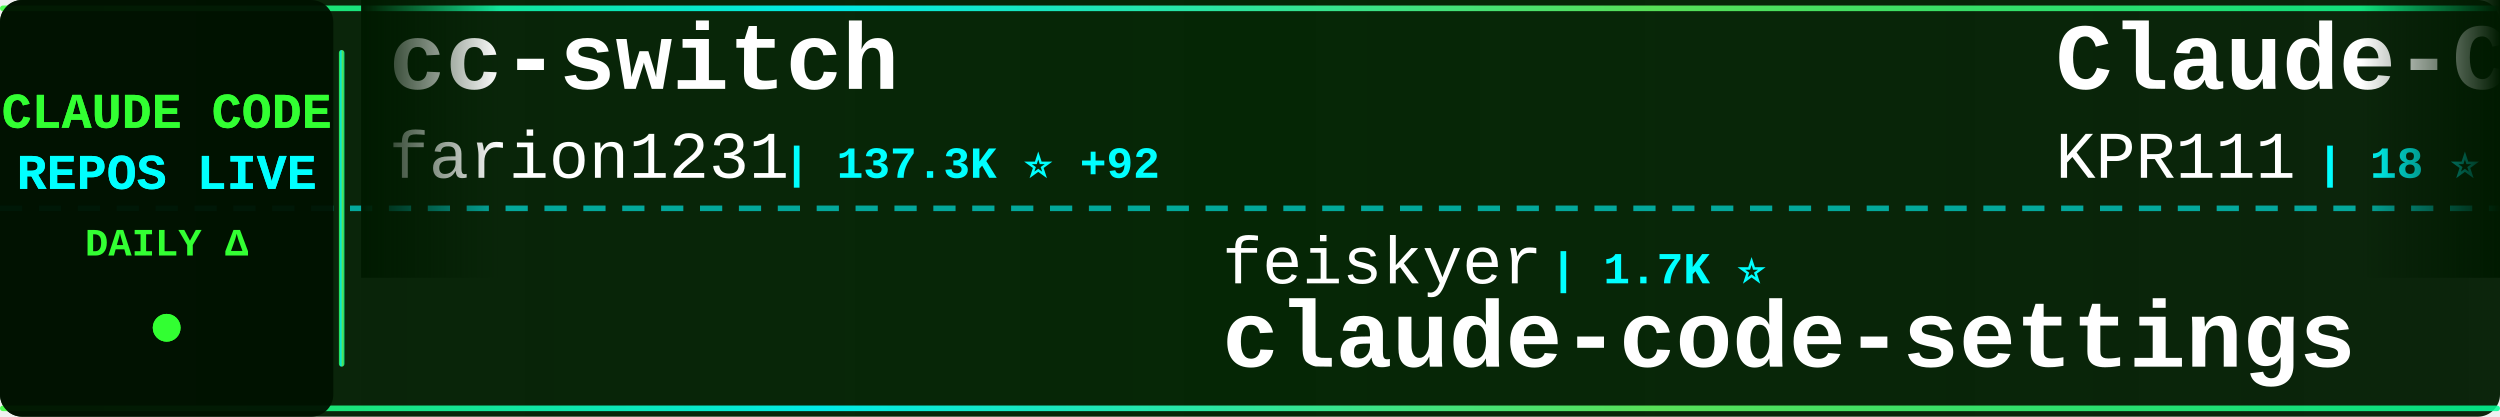
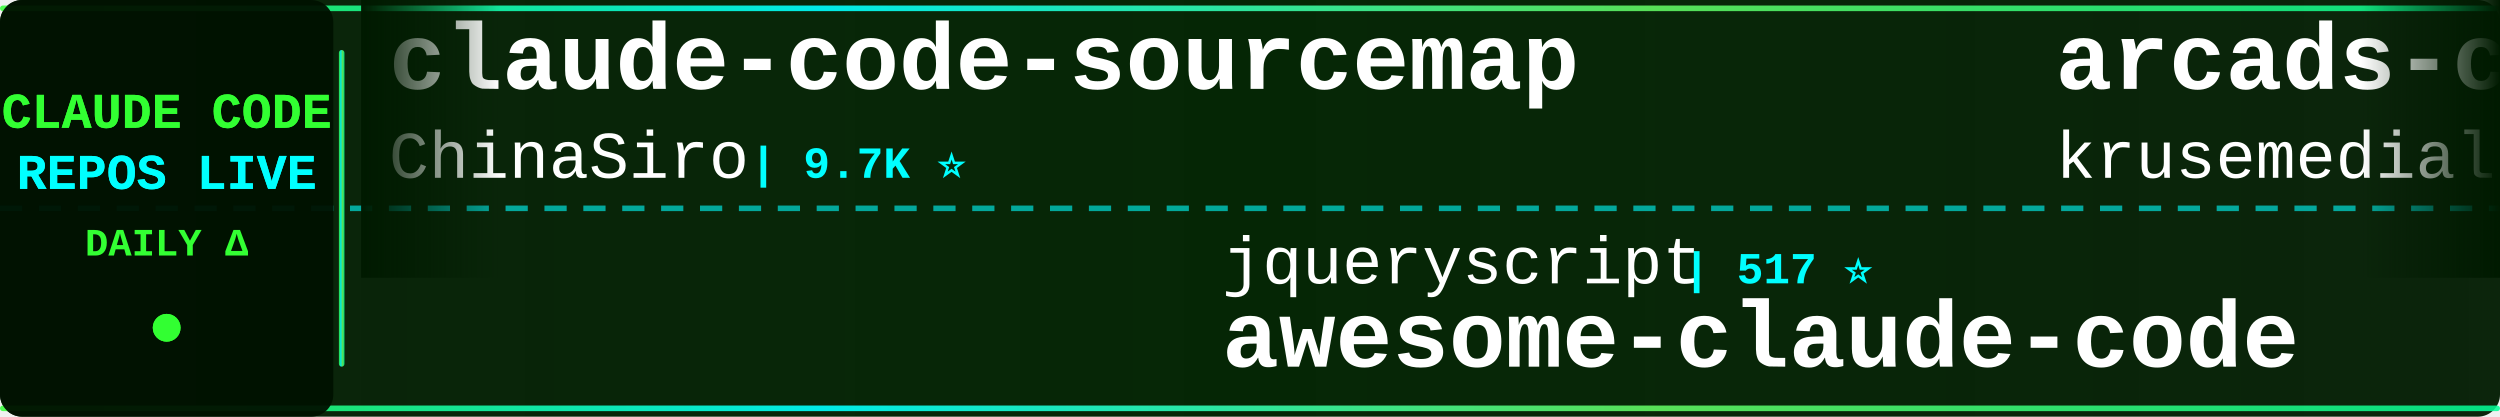
<svg xmlns="http://www.w3.org/2000/svg" width="900" height="150">
  <defs>
    <linearGradient id="tickerBg" x1="0%" y1="0%" x2="100%" y2="0%">
      <stop offset="0%" style="stop-color:#001a00;stop-opacity:0.95" />
      <stop offset="50%" style="stop-color:#002200;stop-opacity:0.98" />
      <stop offset="100%" style="stop-color:#001a00;stop-opacity:0.95" />
    </linearGradient>
    <linearGradient id="borderGrad" x1="0%" y1="0%" x2="100%" y2="0%">
      <stop offset="0%" style="stop-color:#33ff33;stop-opacity:0.85">
        <animate attributeName="stop-opacity" values="0.85;1;0.85" dur="2s" repeatCount="indefinite" />
      </stop>
      <stop offset="33%" style="stop-color:#00ffff;stop-opacity:0.9">
        <animate attributeName="stop-opacity" values="0.9;1;0.9" dur="2.2s" repeatCount="indefinite" />
      </stop>
      <stop offset="66%" style="stop-color:#66ff66;stop-opacity:0.85">
        <animate attributeName="stop-opacity" values="0.85;1;0.85" dur="1.8s" repeatCount="indefinite" />
      </stop>
      <stop offset="100%" style="stop-color:#00ff99;stop-opacity:0.85">
        <animate attributeName="stop-opacity" values="0.85;1;0.85" dur="2s" repeatCount="indefinite" />
      </stop>
    </linearGradient>
    <filter id="textGlow">
      <feGaussianBlur stdDeviation="0.1" result="coloredBlur" />
      <feMerge>
        <feMergeNode in="coloredBlur" />
        <feMergeNode in="SourceGraphic" />
      </feMerge>
    </filter>
    <filter id="metricGlow">
      <feGaussianBlur stdDeviation="0.2" result="coloredBlur" />
      <feMerge>
        <feMergeNode in="coloredBlur" />
        <feMergeNode in="SourceGraphic" />
      </feMerge>
    </filter>
    <linearGradient id="leftFade" x1="0%" y1="0%" x2="100%" y2="0%">
      <stop offset="0%" style="stop-color:#001a00;stop-opacity:1" />
      <stop offset="100%" style="stop-color:#001a00;stop-opacity:0" />
    </linearGradient>
    <linearGradient id="rightFade" x1="0%" y1="0%" x2="100%" y2="0%">
      <stop offset="0%" style="stop-color:#001a00;stop-opacity:0" />
      <stop offset="100%" style="stop-color:#001a00;stop-opacity:1" />
    </linearGradient>
  </defs>
  <rect width="900" height="150" fill="url(#tickerBg)" rx="8" />
  <rect x="0" y="2" width="900" height="2" fill="url(#borderGrad)" rx="1" />
  <rect x="0" y="146" width="900" height="2" fill="url(#borderGrad)" rx="1" />
  <line x1="0" y1="75" x2="900" y2="75" stroke="#00ffff" stroke-width="2" stroke-dasharray="8 6" opacity="0.6" />
  <rect x="0" y="0" width="120" height="150" fill="#001100" opacity="0.95" rx="8" />
  <text x="60" y="46" font-family="'Courier New', monospace" font-size="18" font-weight="bold" fill="#33ff33" text-anchor="middle" filter="url(#textGlow)">
    CLAUDE CODE
  </text>
  <text x="60" y="68" font-family="'Courier New', monospace" font-size="18" font-weight="bold" fill="#00ffff" text-anchor="middle" filter="url(#textGlow)">
    REPOS LIVE
  </text>
  <text x="60" y="92" font-family="'Courier New', monospace" font-size="14" font-weight="bold" fill="#33ff33" text-anchor="middle">
    DAILY Δ
  </text>
  <circle cx="60" cy="118" r="5" fill="#33ff33" filter="url(#metricGlow)">
    <animate attributeName="r" values="4;6;4" dur="1.5s" repeatCount="indefinite" />
    <animate attributeName="opacity" values="0.6;1;0.6" dur="1.5s" repeatCount="indefinite" />
  </circle>
  <rect x="122" y="18" width="2" height="114" fill="url(#borderGrad)" rx="1" />
  <clipPath id="tickerClip">
    <rect x="130" y="0" width="770" height="150" />
  </clipPath>
  <g clip-path="url(#tickerClip)">
    <g id="tickerItems">
      <animateTransform attributeName="transform" attributeType="XML" type="translate" from="0 0" to="-3000 0" dur="54s" repeatCount="indefinite" />
      <g transform="translate(0, 0)">
-         <text x="140" y="32" font-family="'Courier New', monospace" font-size="34" font-weight="bold" fill="#ffffff">cc-switch</text>
-         <text x="140" y="64" font-family="'Courier New', monospace" font-size="24" font-weight="normal" fill="#ffffff" opacity="1.0">farion1231</text>
-         <text x="282" y="64" font-family="'Courier New', monospace" font-size="16" font-weight="bold" fill="#00ffff"> | 137.3K ⭐ +92</text>
+         <text x="140" y="32" font-family="'Courier New', monospace" font-size="34" font-weight="bold" fill="#ffffff">claude-code-sourcemap</text>
+         <text x="140" y="64" font-family="'Courier New', monospace" font-size="24" font-weight="normal" fill="#ffffff" opacity="1.0">ChinaSiro</text>
+         <text x="270" y="64" font-family="'Courier New', monospace" font-size="16" font-weight="bold" fill="#00ffff"> | 9.7K ⭐</text>
      </g>
      <g transform="translate(300, 0)">
-         <text x="140" y="102" font-family="'Courier New', monospace" font-size="24" font-weight="normal" fill="#ffffff" opacity="1.0">feiskyer</text>
-         <text x="258" y="102" font-family="'Courier New', monospace" font-size="16" font-weight="bold" fill="#00ffff"> | 1.7K ⭐</text>
-         <text x="140" y="132" font-family="'Courier New', monospace" font-size="34" font-weight="bold" fill="#ffffff">claude-code-settings</text>
+         <text x="140" y="102" font-family="'Courier New', monospace" font-size="24" font-weight="normal" fill="#ffffff" opacity="1.0">jqueryscript</text>
+         <text x="306" y="102" font-family="'Courier New', monospace" font-size="16" font-weight="bold" fill="#00ffff"> | 517 ⭐</text>
+         <text x="140" y="132" font-family="'Courier New', monospace" font-size="34" font-weight="bold" fill="#ffffff">awesome-claude-code</text>
      </g>
      <g transform="translate(600, 0)">
-         <text x="140" y="32" font-family="'Courier New', monospace" font-size="34" font-weight="bold" fill="#ffffff">Claude-Code</text>
-         <text x="140" y="64" font-family="'Courier New', monospace" font-size="24" font-weight="normal" fill="#ffffff" opacity="1.0">KPR111</text>
-         <text x="234" y="64" font-family="'Courier New', monospace" font-size="16" font-weight="bold" fill="#00ffff"> | 18 ⭐</text>
+         <text x="140" y="32" font-family="'Courier New', monospace" font-size="34" font-weight="bold" fill="#ffffff">arcads-claude-code</text>
+         <text x="140" y="64" font-family="'Courier New', monospace" font-size="24" font-weight="normal" fill="#ffffff" opacity="1.0">krusemediallc</text>
+         <text x="318" y="64" font-family="'Courier New', monospace" font-size="16" font-weight="bold" fill="#00ffff"> | 1.5K ⭐ +3</text>
      </g>
      <g transform="translate(900, 0)">
-         <text x="140" y="102" font-family="'Courier New', monospace" font-size="24" font-weight="normal" fill="#ffffff" opacity="1.0">fuergaosi233</text>
-         <text x="306" y="102" font-family="'Courier New', monospace" font-size="16" font-weight="bold" fill="#00ffff"> | 2.8K ⭐</text>
-         <text x="140" y="132" font-family="'Courier New', monospace" font-size="34" font-weight="bold" fill="#ffffff">claude-code-proxy</text>
+         <text x="140" y="102" font-family="'Courier New', monospace" font-size="24" font-weight="normal" fill="#ffffff" opacity="1.0">huangserva</text>
+         <text x="282" y="102" font-family="'Courier New', monospace" font-size="16" font-weight="bold" fill="#00ffff"> | 631 ⭐</text>
+         <text x="140" y="132" font-family="'Courier New', monospace" font-size="34" font-weight="bold" fill="#ffffff">claude-code-cli</text>
      </g>
      <g transform="translate(1200, 0)">
-         <text x="140" y="32" font-family="'Courier New', monospace" font-size="34" font-weight="bold" fill="#ffffff">claude-code-security-rev...</text>
-         <text x="140" y="64" font-family="'Courier New', monospace" font-size="24" font-weight="normal" fill="#ffffff" opacity="1.0">anthropics</text>
-         <text x="282" y="64" font-family="'Courier New', monospace" font-size="16" font-weight="bold" fill="#00ffff"> | 6.3K ⭐ +2</text>
+         <text x="140" y="32" font-family="'Courier New', monospace" font-size="34" font-weight="bold" fill="#ffffff">claude-code-hooks-master...</text>
+         <text x="140" y="64" font-family="'Courier New', monospace" font-size="24" font-weight="normal" fill="#ffffff" opacity="1.0">disler</text>
+         <text x="234" y="64" font-family="'Courier New', monospace" font-size="16" font-weight="bold" fill="#00ffff"> | 3.9K ⭐</text>
      </g>
      <g transform="translate(1500, 0)">
-         <text x="140" y="102" font-family="'Courier New', monospace" font-size="24" font-weight="normal" fill="#ffffff" opacity="1.0">anthropics</text>
-         <text x="282" y="102" font-family="'Courier New', monospace" font-size="16" font-weight="bold" fill="#00ffff"> | 9.1K ⭐ +45</text>
-         <text x="140" y="132" font-family="'Courier New', monospace" font-size="34" font-weight="bold" fill="#ffffff">claude-code-action</text>
+         <text x="140" y="102" font-family="'Courier New', monospace" font-size="24" font-weight="normal" fill="#ffffff" opacity="1.0">Cranot</text>
+         <text x="234" y="102" font-family="'Courier New', monospace" font-size="16" font-weight="bold" fill="#00ffff"> | 2.9K ⭐</text>
+         <text x="140" y="132" font-family="'Courier New', monospace" font-size="34" font-weight="bold" fill="#ffffff">claude-code-guide</text>
      </g>
      <g transform="translate(1800, 0)">
-         <text x="140" y="32" font-family="'Courier New', monospace" font-size="34" font-weight="bold" fill="#ffffff">Claude-Code</text>
-         <text x="140" y="64" font-family="'Courier New', monospace" font-size="24" font-weight="normal" fill="#ffffff" opacity="1.0">pengchengneo</text>
-         <text x="306" y="64" font-family="'Courier New', monospace" font-size="16" font-weight="bold" fill="#00ffff"> | 1.8K ⭐ +1</text>
+         <text x="140" y="32" font-family="'Courier New', monospace" font-size="34" font-weight="bold" fill="#ffffff">andrej-karpathy-skills</text>
+         <text x="140" y="64" font-family="'Courier New', monospace" font-size="24" font-weight="normal" fill="#ffffff" opacity="1.0">multica-ai</text>
+         <text x="282" y="64" font-family="'Courier New', monospace" font-size="16" font-weight="bold" fill="#00ffff"> | 215.5K ⭐ +57</text>
      </g>
      <g transform="translate(2100, 0)">
-         <text x="140" y="102" font-family="'Courier New', monospace" font-size="24" font-weight="normal" fill="#ffffff" opacity="1.0">kodu-ai</text>
-         <text x="246" y="102" font-family="'Courier New', monospace" font-size="16" font-weight="bold" fill="#00ffff"> | 5.2K ⭐</text>
-         <text x="140" y="132" font-family="'Courier New', monospace" font-size="34" font-weight="bold" fill="#ffffff">claude-coder</text>
+         <text x="140" y="102" font-family="'Courier New', monospace" font-size="24" font-weight="normal" fill="#ffffff" opacity="1.0">Windy3f3f3f3f</text>
+         <text x="318" y="102" font-family="'Courier New', monospace" font-size="16" font-weight="bold" fill="#00ffff"> | 2.7K ⭐ -1</text>
+         <text x="140" y="132" font-family="'Courier New', monospace" font-size="34" font-weight="bold" fill="#ffffff">claude-code-from-scratch</text>
      </g>
      <g transform="translate(2400, 0)">
-         <text x="140" y="32" font-family="'Courier New', monospace" font-size="34" font-weight="bold" fill="#ffffff">oh-my-claudecode</text>
-         <text x="140" y="64" font-family="'Courier New', monospace" font-size="24" font-weight="normal" fill="#ffffff" opacity="1.0">Yeachan-Heo</text>
-         <text x="294" y="64" font-family="'Courier New', monospace" font-size="16" font-weight="bold" fill="#00ffff"> | 39.4K ⭐ +5</text>
+         <text x="140" y="32" font-family="'Courier New', monospace" font-size="34" font-weight="bold" fill="#ffffff">system_prompts_leaks</text>
+         <text x="140" y="64" font-family="'Courier New', monospace" font-size="24" font-weight="normal" fill="#ffffff" opacity="1.0">asgeirtj</text>
+         <text x="258" y="64" font-family="'Courier New', monospace" font-size="16" font-weight="bold" fill="#00ffff"> | 68.4K ⭐ +14</text>
      </g>
      <g transform="translate(2700, 0)">
-         <text x="140" y="102" font-family="'Courier New', monospace" font-size="24" font-weight="normal" fill="#ffffff" opacity="1.0">nicedreamzapp</text>
-         <text x="318" y="102" font-family="'Courier New', monospace" font-size="16" font-weight="bold" fill="#00ffff"> | 3.3K ⭐</text>
-         <text x="140" y="132" font-family="'Courier New', monospace" font-size="34" font-weight="bold" fill="#ffffff">claude-code-local</text>
+         <text x="140" y="102" font-family="'Courier New', monospace" font-size="24" font-weight="normal" fill="#ffffff" opacity="1.0">repowise-dev</text>
+         <text x="306" y="102" font-family="'Courier New', monospace" font-size="16" font-weight="bold" fill="#00ffff"> | 1.2K ⭐</text>
+         <text x="140" y="132" font-family="'Courier New', monospace" font-size="34" font-weight="bold" fill="#ffffff">claude-code-prompts</text>
      </g>
      <g transform="translate(3000, 0)">
-         <text x="140" y="32" font-family="'Courier New', monospace" font-size="34" font-weight="bold" fill="#ffffff">cc-switch</text>
-         <text x="140" y="64" font-family="'Courier New', monospace" font-size="24" font-weight="normal" fill="#ffffff" opacity="1.0">farion1231</text>
-         <text x="282" y="64" font-family="'Courier New', monospace" font-size="16" font-weight="bold" fill="#00ffff"> | 137.3K ⭐ +92</text>
+         <text x="140" y="32" font-family="'Courier New', monospace" font-size="34" font-weight="bold" fill="#ffffff">claude-code-sourcemap</text>
+         <text x="140" y="64" font-family="'Courier New', monospace" font-size="24" font-weight="normal" fill="#ffffff" opacity="1.0">ChinaSiro</text>
+         <text x="270" y="64" font-family="'Courier New', monospace" font-size="16" font-weight="bold" fill="#00ffff"> | 9.7K ⭐</text>
      </g>
      <g transform="translate(3300, 0)">
-         <text x="140" y="102" font-family="'Courier New', monospace" font-size="24" font-weight="normal" fill="#ffffff" opacity="1.0">feiskyer</text>
-         <text x="258" y="102" font-family="'Courier New', monospace" font-size="16" font-weight="bold" fill="#00ffff"> | 1.7K ⭐</text>
-         <text x="140" y="132" font-family="'Courier New', monospace" font-size="34" font-weight="bold" fill="#ffffff">claude-code-settings</text>
+         <text x="140" y="102" font-family="'Courier New', monospace" font-size="24" font-weight="normal" fill="#ffffff" opacity="1.0">jqueryscript</text>
+         <text x="306" y="102" font-family="'Courier New', monospace" font-size="16" font-weight="bold" fill="#00ffff"> | 517 ⭐</text>
+         <text x="140" y="132" font-family="'Courier New', monospace" font-size="34" font-weight="bold" fill="#ffffff">awesome-claude-code</text>
      </g>
      <g transform="translate(3600, 0)">
-         <text x="140" y="32" font-family="'Courier New', monospace" font-size="34" font-weight="bold" fill="#ffffff">Claude-Code</text>
-         <text x="140" y="64" font-family="'Courier New', monospace" font-size="24" font-weight="normal" fill="#ffffff" opacity="1.0">KPR111</text>
-         <text x="234" y="64" font-family="'Courier New', monospace" font-size="16" font-weight="bold" fill="#00ffff"> | 18 ⭐</text>
+         <text x="140" y="32" font-family="'Courier New', monospace" font-size="34" font-weight="bold" fill="#ffffff">arcads-claude-code</text>
+         <text x="140" y="64" font-family="'Courier New', monospace" font-size="24" font-weight="normal" fill="#ffffff" opacity="1.0">krusemediallc</text>
+         <text x="318" y="64" font-family="'Courier New', monospace" font-size="16" font-weight="bold" fill="#00ffff"> | 1.5K ⭐ +3</text>
      </g>
      <g transform="translate(3900, 0)">
-         <text x="140" y="102" font-family="'Courier New', monospace" font-size="24" font-weight="normal" fill="#ffffff" opacity="1.0">fuergaosi233</text>
-         <text x="306" y="102" font-family="'Courier New', monospace" font-size="16" font-weight="bold" fill="#00ffff"> | 2.8K ⭐</text>
-         <text x="140" y="132" font-family="'Courier New', monospace" font-size="34" font-weight="bold" fill="#ffffff">claude-code-proxy</text>
+         <text x="140" y="102" font-family="'Courier New', monospace" font-size="24" font-weight="normal" fill="#ffffff" opacity="1.0">huangserva</text>
+         <text x="282" y="102" font-family="'Courier New', monospace" font-size="16" font-weight="bold" fill="#00ffff"> | 631 ⭐</text>
+         <text x="140" y="132" font-family="'Courier New', monospace" font-size="34" font-weight="bold" fill="#ffffff">claude-code-cli</text>
      </g>
    </g>
  </g>
  <rect x="130" y="0" width="50" height="100" fill="url(#leftFade)" />
  <rect x="850" y="0" width="50" height="100" fill="url(#rightFade)" />
</svg>
